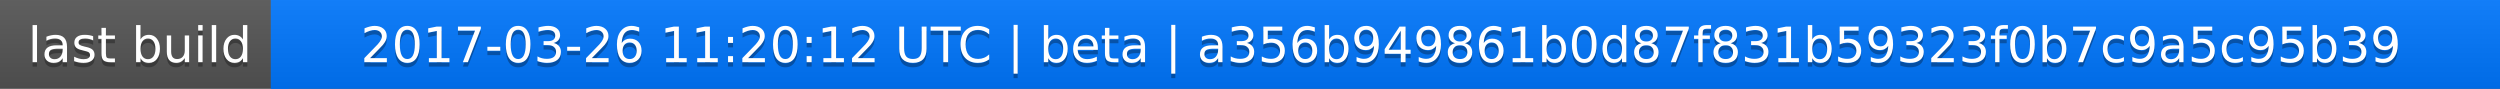
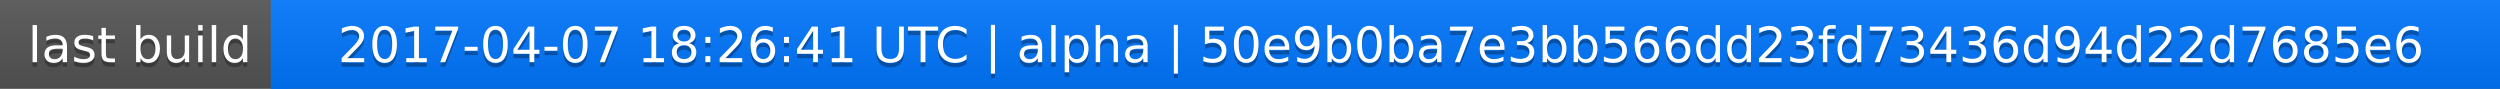
<svg xmlns="http://www.w3.org/2000/svg" width="563" height="20">
  <linearGradient id="a" x2="0" y2="100%">
    <stop offset="0" stop-color="#bbb" stop-opacity=".1" />
    <stop offset="1" stop-opacity=".1" />
  </linearGradient>
  <rect rx="0" width="563" height="20" fill="#555" />
  <rect rx="0" x="61" width="502" height="20" fill="#07f" />
  <path fill="#07f" d="M61 0h4v20h-4z" />
  <rect rx="0" width="563" height="20" fill="url(#a)" />
  <g fill="#fff" text-anchor="middle" font-family="DejaVu Sans,Verdana,Geneva,sans-serif" font-size="11">
    <text x="31.5" y="15" fill="#010101" fill-opacity=".3">last build</text>
    <text x="31.5" y="14">last build</text>
-     <text x="311" y="15" fill="#010101" fill-opacity=".3">2017-03-26 11:20:12 UTC | beta | a356b949861b0d87f831b59323f0b7c9a5c95b39</text>
-     <text x="311" y="14">2017-03-26 11:20:12 UTC | beta | a356b949861b0d87f831b59323f0b7c9a5c95b39</text>
+     <text x="311" y="15" fill="#010101" fill-opacity=".3">2017-04-07 18:26:41 UTC | alpha | 50e9b0ba7e3bb566dd23fd73436d94d22d7685e6</text>
+     <text x="311" y="14">2017-04-07 18:26:41 UTC | alpha | 50e9b0ba7e3bb566dd23fd73436d94d22d7685e6</text>
  </g>
</svg>
